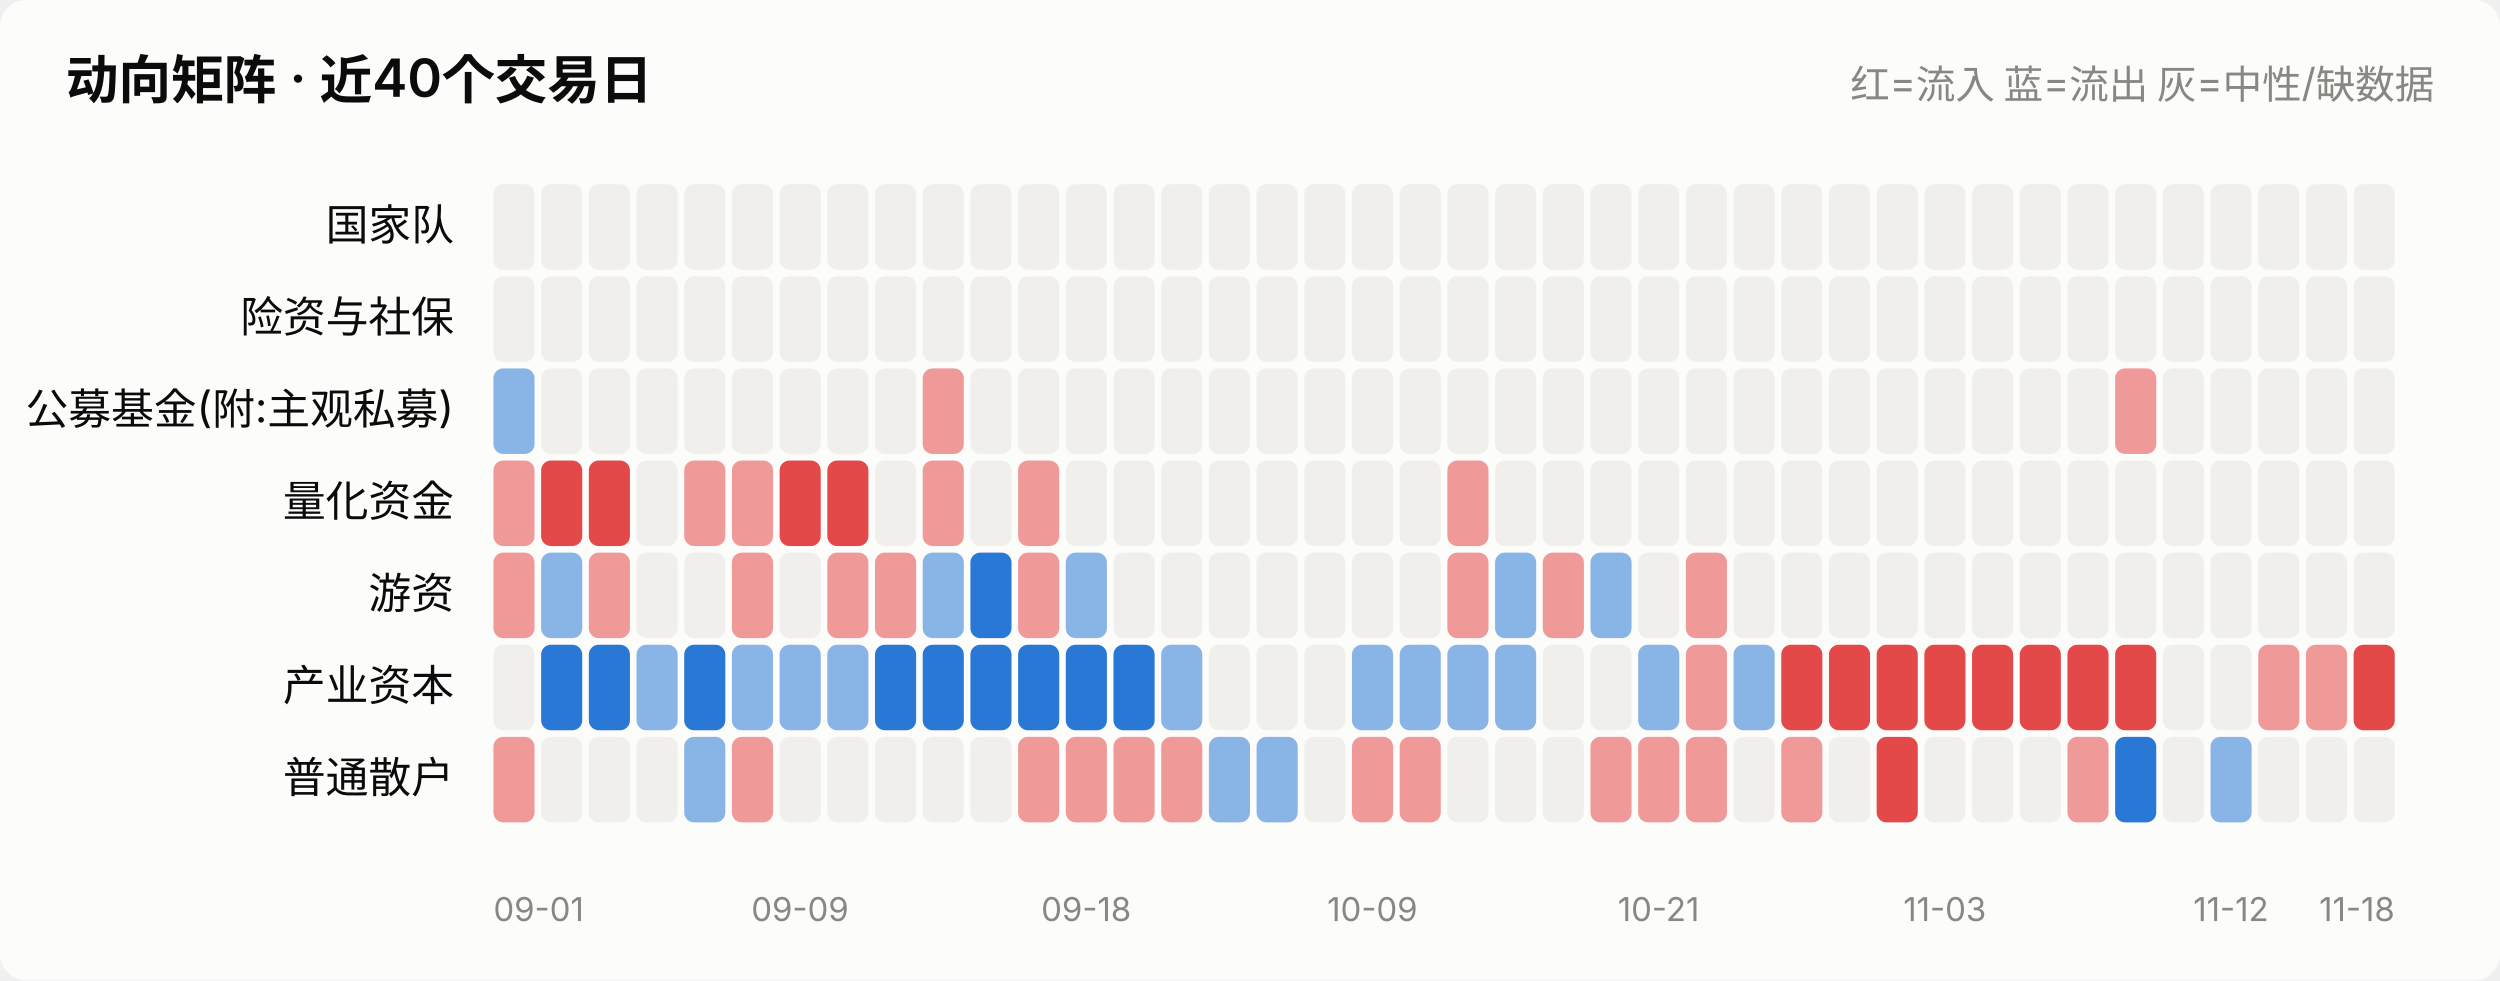
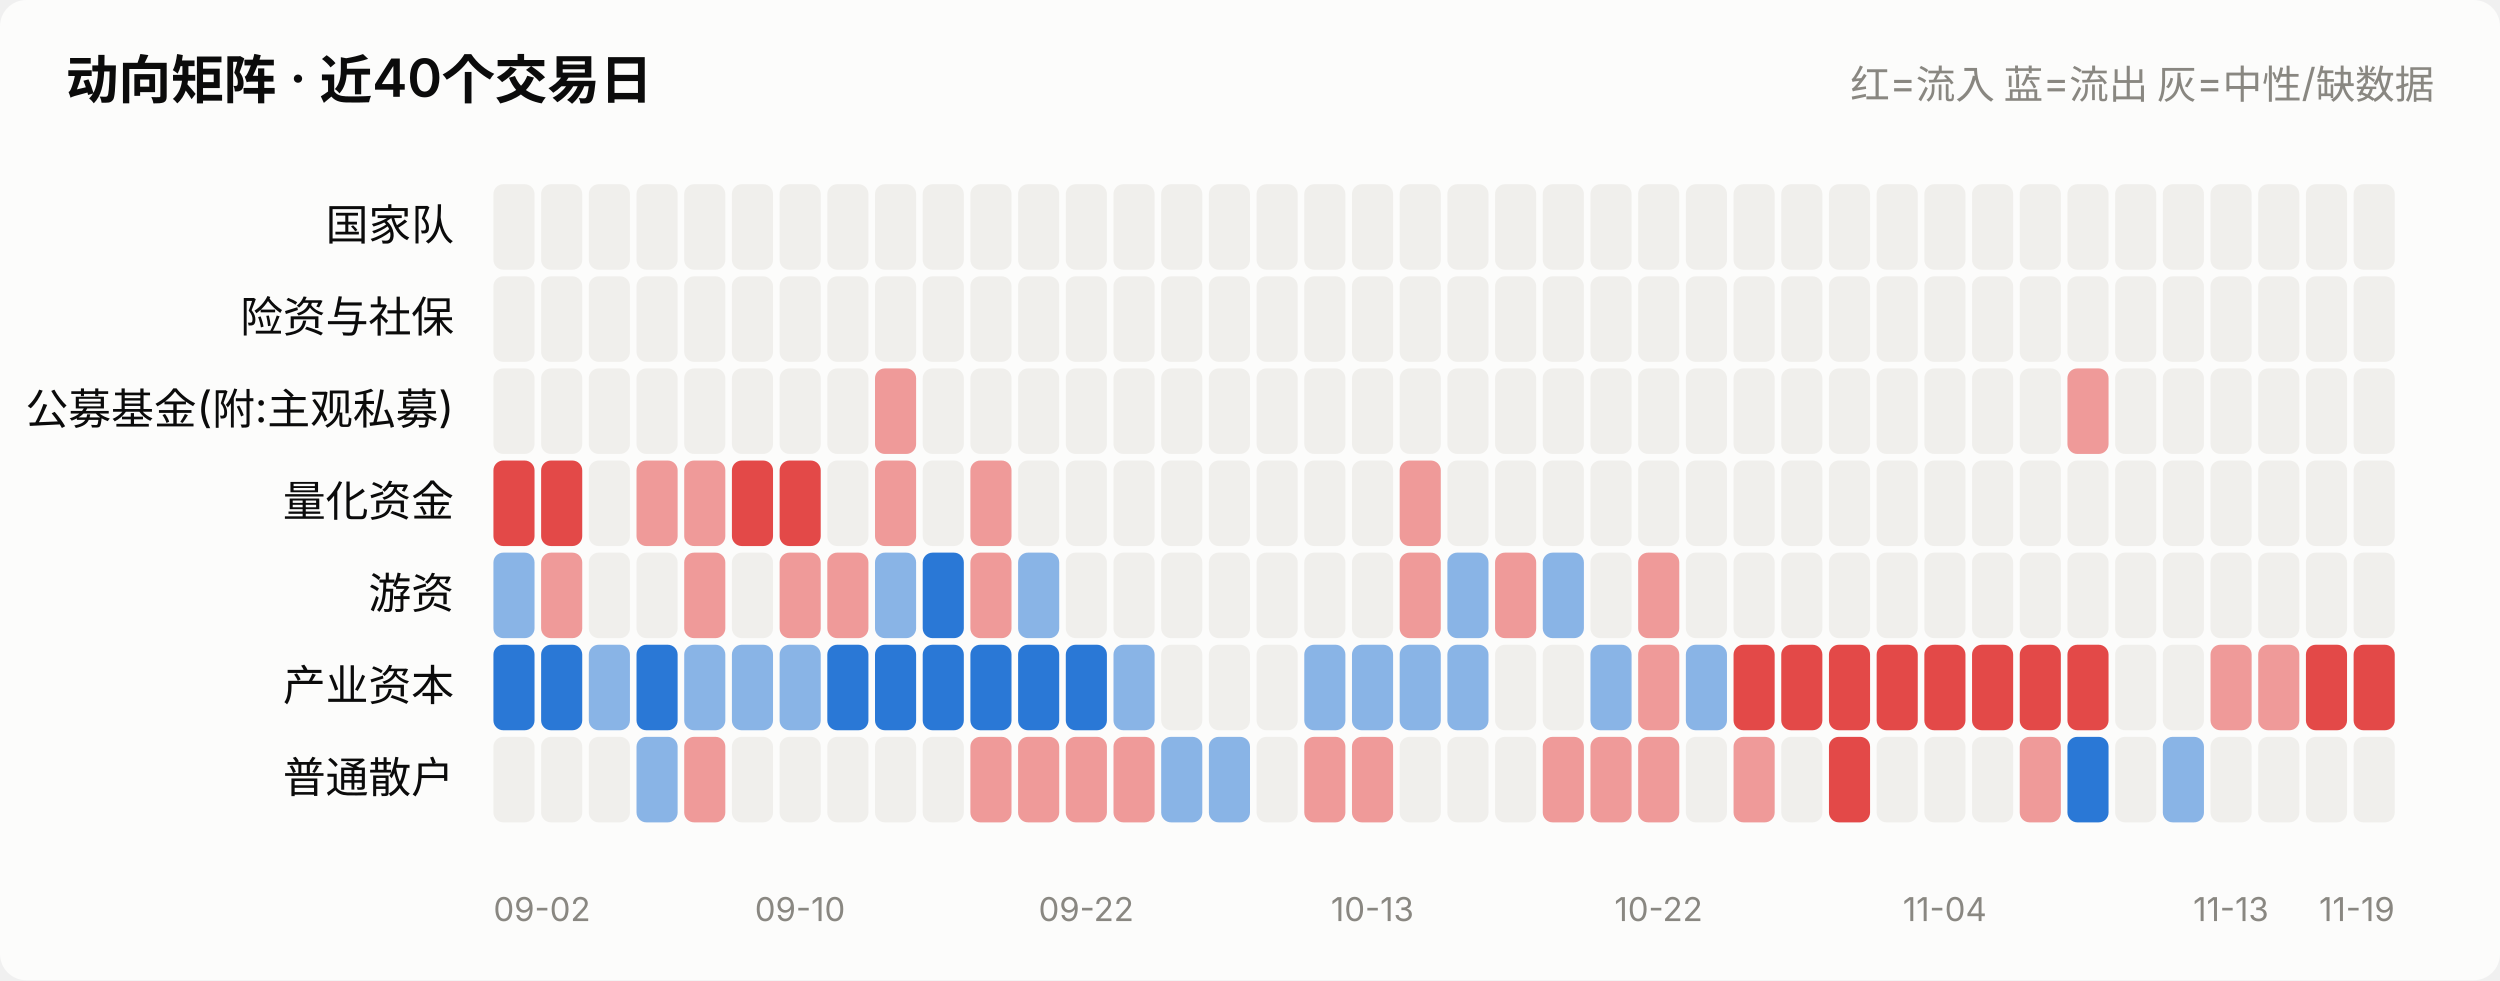
<svg xmlns="http://www.w3.org/2000/svg" viewBox="0 0 760 298" width="760" role="img">
  <style>
    text { font-family: system-ui, -apple-system, "Segoe UI", "PingFang SC",
           "Microsoft YaHei", sans-serif; fill: #0b0b0b; }
    .sec { fill: #52514e; } .mut { fill: #898781; }
    .grid { stroke: #e1e0d9; stroke-width: 1; }
    .axis { stroke: #c3c2b7; stroke-width: 1; }
    .inflow { fill: #e34948; } .outflow { fill: #2a78d6; }
    .neutral { fill: #f0efec; }
    .line { stroke: #2a78d6; stroke-width: 2; fill: none;
            stroke-linejoin: round; stroke-linecap: round; }
    .dot { fill: #2a78d6; stroke: #fcfcfb; stroke-width: 2; }
    .surface { fill: #fcfcfb; }
    @media (prefers-color-scheme: dark) {
      text { fill: #ffffff; }
      .sec { fill: #c3c2b7; } .mut { fill: #898781; }
      .grid { stroke: #2c2c2a; } .axis { stroke: #383835; }
      .inflow { fill: #e66767; } .outflow { fill: #3987e5; }
      .neutral { fill: #383835; }
      .line { stroke: #3987e5; }
      .dot { fill: #3987e5; stroke: #1a1a19; }
      .surface { fill: #1a1a19; }
    }
  </style>
  <rect x="0" y="0" width="760" height="298" class="surface" rx="8" />
  <text x="20" y="30" font-size="16" font-weight="600">动向矩阵 · 近40个交易日</text>
  <text x="740" y="30" font-size="12" text-anchor="end" class="mut">红=流入 蓝=流出 灰=中性/缺数据</text>
  <text x="138" y="73.0" font-size="13" text-anchor="end">国家队</text>
  <rect x="150.0" y="56" width="12.5" height="26" rx="3" class="neutral" opacity="1.0" />
  <rect x="164.5" y="56" width="12.5" height="26" rx="3" class="neutral" opacity="1.0" />
  <rect x="179.0" y="56" width="12.5" height="26" rx="3" class="neutral" opacity="1.0" />
  <rect x="193.5" y="56" width="12.5" height="26" rx="3" class="neutral" opacity="1.0" />
  <rect x="208.0" y="56" width="12.5" height="26" rx="3" class="neutral" opacity="1.0" />
  <rect x="222.5" y="56" width="12.5" height="26" rx="3" class="neutral" opacity="1.0" />
  <rect x="237.0" y="56" width="12.5" height="26" rx="3" class="neutral" opacity="1.0" />
  <rect x="251.5" y="56" width="12.5" height="26" rx="3" class="neutral" opacity="1.0" />
  <rect x="266.0" y="56" width="12.5" height="26" rx="3" class="neutral" opacity="1.0" />
  <rect x="280.5" y="56" width="12.5" height="26" rx="3" class="neutral" opacity="1.0" />
  <rect x="295.0" y="56" width="12.5" height="26" rx="3" class="neutral" opacity="1.0" />
  <rect x="309.5" y="56" width="12.5" height="26" rx="3" class="neutral" opacity="1.0" />
  <rect x="324.0" y="56" width="12.5" height="26" rx="3" class="neutral" opacity="1.0" />
  <rect x="338.5" y="56" width="12.5" height="26" rx="3" class="neutral" opacity="1.0" />
  <rect x="353.0" y="56" width="12.5" height="26" rx="3" class="neutral" opacity="1.0" />
  <rect x="367.5" y="56" width="12.5" height="26" rx="3" class="neutral" opacity="1.0" />
  <rect x="382.0" y="56" width="12.5" height="26" rx="3" class="neutral" opacity="1.0" />
  <rect x="396.5" y="56" width="12.5" height="26" rx="3" class="neutral" opacity="1.0" />
  <rect x="411.0" y="56" width="12.5" height="26" rx="3" class="neutral" opacity="1.0" />
  <rect x="425.5" y="56" width="12.5" height="26" rx="3" class="neutral" opacity="1.0" />
  <rect x="440.0" y="56" width="12.5" height="26" rx="3" class="neutral" opacity="1.0" />
  <rect x="454.5" y="56" width="12.5" height="26" rx="3" class="neutral" opacity="1.0" />
  <rect x="469.0" y="56" width="12.5" height="26" rx="3" class="neutral" opacity="1.0" />
  <rect x="483.5" y="56" width="12.5" height="26" rx="3" class="neutral" opacity="1.0" />
  <rect x="498.0" y="56" width="12.5" height="26" rx="3" class="neutral" opacity="1.0" />
  <rect x="512.5" y="56" width="12.5" height="26" rx="3" class="neutral" opacity="1.0" />
  <rect x="527.0" y="56" width="12.5" height="26" rx="3" class="neutral" opacity="1.0" />
  <rect x="541.5" y="56" width="12.5" height="26" rx="3" class="neutral" opacity="1.0" />
  <rect x="556.0" y="56" width="12.5" height="26" rx="3" class="neutral" opacity="1.0" />
  <rect x="570.5" y="56" width="12.5" height="26" rx="3" class="neutral" opacity="1.0" />
  <rect x="585.0" y="56" width="12.5" height="26" rx="3" class="neutral" opacity="1.0" />
  <rect x="599.5" y="56" width="12.5" height="26" rx="3" class="neutral" opacity="1.0" />
  <rect x="614.0" y="56" width="12.5" height="26" rx="3" class="neutral" opacity="1.0" />
  <rect x="628.5" y="56" width="12.5" height="26" rx="3" class="neutral" opacity="1.0" />
  <rect x="643.0" y="56" width="12.5" height="26" rx="3" class="neutral" opacity="1.0" />
  <rect x="657.5" y="56" width="12.5" height="26" rx="3" class="neutral" opacity="1.0" />
  <rect x="672.0" y="56" width="12.5" height="26" rx="3" class="neutral" opacity="1.0" />
  <rect x="686.5" y="56" width="12.5" height="26" rx="3" class="neutral" opacity="1.0" />
  <rect x="701.0" y="56" width="12.5" height="26" rx="3" class="neutral" opacity="1.0" />
  <rect x="715.5" y="56" width="12.5" height="26" rx="3" class="neutral" opacity="1.0" />
  <text x="138" y="101.0" font-size="13" text-anchor="end">险资与社保</text>
  <rect x="150.0" y="84" width="12.5" height="26" rx="3" class="neutral" opacity="1.0" />
  <rect x="164.5" y="84" width="12.5" height="26" rx="3" class="neutral" opacity="1.0" />
  <rect x="179.0" y="84" width="12.5" height="26" rx="3" class="neutral" opacity="1.0" />
  <rect x="193.5" y="84" width="12.5" height="26" rx="3" class="neutral" opacity="1.0" />
  <rect x="208.0" y="84" width="12.5" height="26" rx="3" class="neutral" opacity="1.0" />
  <rect x="222.5" y="84" width="12.5" height="26" rx="3" class="neutral" opacity="1.0" />
  <rect x="237.0" y="84" width="12.5" height="26" rx="3" class="neutral" opacity="1.0" />
  <rect x="251.5" y="84" width="12.5" height="26" rx="3" class="neutral" opacity="1.0" />
  <rect x="266.0" y="84" width="12.5" height="26" rx="3" class="neutral" opacity="1.0" />
  <rect x="280.5" y="84" width="12.5" height="26" rx="3" class="neutral" opacity="1.0" />
  <rect x="295.0" y="84" width="12.5" height="26" rx="3" class="neutral" opacity="1.0" />
  <rect x="309.5" y="84" width="12.5" height="26" rx="3" class="neutral" opacity="1.0" />
  <rect x="324.0" y="84" width="12.5" height="26" rx="3" class="neutral" opacity="1.0" />
  <rect x="338.5" y="84" width="12.5" height="26" rx="3" class="neutral" opacity="1.0" />
  <rect x="353.0" y="84" width="12.5" height="26" rx="3" class="neutral" opacity="1.0" />
  <rect x="367.5" y="84" width="12.5" height="26" rx="3" class="neutral" opacity="1.0" />
  <rect x="382.0" y="84" width="12.5" height="26" rx="3" class="neutral" opacity="1.0" />
  <rect x="396.5" y="84" width="12.5" height="26" rx="3" class="neutral" opacity="1.0" />
  <rect x="411.0" y="84" width="12.5" height="26" rx="3" class="neutral" opacity="1.0" />
  <rect x="425.5" y="84" width="12.5" height="26" rx="3" class="neutral" opacity="1.0" />
  <rect x="440.0" y="84" width="12.5" height="26" rx="3" class="neutral" opacity="1.0" />
  <rect x="454.5" y="84" width="12.5" height="26" rx="3" class="neutral" opacity="1.0" />
  <rect x="469.0" y="84" width="12.5" height="26" rx="3" class="neutral" opacity="1.0" />
  <rect x="483.5" y="84" width="12.5" height="26" rx="3" class="neutral" opacity="1.0" />
  <rect x="498.0" y="84" width="12.5" height="26" rx="3" class="neutral" opacity="1.0" />
  <rect x="512.5" y="84" width="12.5" height="26" rx="3" class="neutral" opacity="1.0" />
  <rect x="527.0" y="84" width="12.5" height="26" rx="3" class="neutral" opacity="1.0" />
  <rect x="541.5" y="84" width="12.5" height="26" rx="3" class="neutral" opacity="1.0" />
  <rect x="556.0" y="84" width="12.5" height="26" rx="3" class="neutral" opacity="1.0" />
  <rect x="570.5" y="84" width="12.5" height="26" rx="3" class="neutral" opacity="1.0" />
  <rect x="585.0" y="84" width="12.5" height="26" rx="3" class="neutral" opacity="1.0" />
  <rect x="599.5" y="84" width="12.5" height="26" rx="3" class="neutral" opacity="1.0" />
  <rect x="614.0" y="84" width="12.5" height="26" rx="3" class="neutral" opacity="1.0" />
  <rect x="628.5" y="84" width="12.5" height="26" rx="3" class="neutral" opacity="1.0" />
  <rect x="643.0" y="84" width="12.5" height="26" rx="3" class="neutral" opacity="1.0" />
  <rect x="657.5" y="84" width="12.5" height="26" rx="3" class="neutral" opacity="1.0" />
  <rect x="672.0" y="84" width="12.5" height="26" rx="3" class="neutral" opacity="1.0" />
  <rect x="686.5" y="84" width="12.5" height="26" rx="3" class="neutral" opacity="1.0" />
  <rect x="701.0" y="84" width="12.5" height="26" rx="3" class="neutral" opacity="1.0" />
  <rect x="715.5" y="84" width="12.5" height="26" rx="3" class="neutral" opacity="1.0" />
  <text x="138" y="129.0" font-size="13" text-anchor="end">公募基金(附:主观私募)</text>
-   <rect x="150.0" y="112" width="12.5" height="26" rx="3" class="outflow" opacity="0.55" />
+   <rect x="150.0" y="112" width="12.5" height="26" rx="3" class="neutral" opacity="1.0" />
  <rect x="164.5" y="112" width="12.5" height="26" rx="3" class="neutral" opacity="1.0" />
  <rect x="179.0" y="112" width="12.5" height="26" rx="3" class="neutral" opacity="1.0" />
  <rect x="193.5" y="112" width="12.5" height="26" rx="3" class="neutral" opacity="1.0" />
  <rect x="208.0" y="112" width="12.5" height="26" rx="3" class="neutral" opacity="1.0" />
  <rect x="222.5" y="112" width="12.5" height="26" rx="3" class="neutral" opacity="1.0" />
  <rect x="237.0" y="112" width="12.5" height="26" rx="3" class="neutral" opacity="1.0" />
  <rect x="251.5" y="112" width="12.5" height="26" rx="3" class="neutral" opacity="1.0" />
-   <rect x="266.0" y="112" width="12.5" height="26" rx="3" class="neutral" opacity="1.0" />
-   <rect x="280.5" y="112" width="12.5" height="26" rx="3" class="inflow" opacity="0.55" />
+   <rect x="266.0" y="112" width="12.5" height="26" rx="3" class="inflow" opacity="0.55" />
+   <rect x="280.5" y="112" width="12.5" height="26" rx="3" class="neutral" opacity="1.0" />
  <rect x="295.0" y="112" width="12.5" height="26" rx="3" class="neutral" opacity="1.0" />
  <rect x="309.5" y="112" width="12.5" height="26" rx="3" class="neutral" opacity="1.0" />
  <rect x="324.0" y="112" width="12.5" height="26" rx="3" class="neutral" opacity="1.0" />
  <rect x="338.5" y="112" width="12.5" height="26" rx="3" class="neutral" opacity="1.0" />
  <rect x="353.0" y="112" width="12.5" height="26" rx="3" class="neutral" opacity="1.0" />
  <rect x="367.5" y="112" width="12.5" height="26" rx="3" class="neutral" opacity="1.0" />
  <rect x="382.0" y="112" width="12.5" height="26" rx="3" class="neutral" opacity="1.0" />
  <rect x="396.5" y="112" width="12.5" height="26" rx="3" class="neutral" opacity="1.0" />
  <rect x="411.0" y="112" width="12.5" height="26" rx="3" class="neutral" opacity="1.0" />
  <rect x="425.5" y="112" width="12.5" height="26" rx="3" class="neutral" opacity="1.0" />
  <rect x="440.0" y="112" width="12.5" height="26" rx="3" class="neutral" opacity="1.0" />
  <rect x="454.5" y="112" width="12.5" height="26" rx="3" class="neutral" opacity="1.0" />
  <rect x="469.0" y="112" width="12.5" height="26" rx="3" class="neutral" opacity="1.0" />
  <rect x="483.5" y="112" width="12.5" height="26" rx="3" class="neutral" opacity="1.0" />
  <rect x="498.0" y="112" width="12.5" height="26" rx="3" class="neutral" opacity="1.0" />
  <rect x="512.5" y="112" width="12.5" height="26" rx="3" class="neutral" opacity="1.0" />
  <rect x="527.0" y="112" width="12.5" height="26" rx="3" class="neutral" opacity="1.0" />
  <rect x="541.5" y="112" width="12.5" height="26" rx="3" class="neutral" opacity="1.0" />
  <rect x="556.0" y="112" width="12.5" height="26" rx="3" class="neutral" opacity="1.0" />
  <rect x="570.5" y="112" width="12.5" height="26" rx="3" class="neutral" opacity="1.0" />
  <rect x="585.0" y="112" width="12.5" height="26" rx="3" class="neutral" opacity="1.0" />
  <rect x="599.5" y="112" width="12.5" height="26" rx="3" class="neutral" opacity="1.0" />
  <rect x="614.0" y="112" width="12.5" height="26" rx="3" class="neutral" opacity="1.0" />
-   <rect x="628.5" y="112" width="12.5" height="26" rx="3" class="neutral" opacity="1.0" />
-   <rect x="643.0" y="112" width="12.5" height="26" rx="3" class="inflow" opacity="0.55" />
+   <rect x="628.5" y="112" width="12.5" height="26" rx="3" class="inflow" opacity="0.55" />
+   <rect x="643.0" y="112" width="12.5" height="26" rx="3" class="neutral" opacity="1.0" />
  <rect x="657.5" y="112" width="12.5" height="26" rx="3" class="neutral" opacity="1.0" />
  <rect x="672.0" y="112" width="12.5" height="26" rx="3" class="neutral" opacity="1.0" />
  <rect x="686.5" y="112" width="12.5" height="26" rx="3" class="neutral" opacity="1.0" />
  <rect x="701.0" y="112" width="12.5" height="26" rx="3" class="neutral" opacity="1.0" />
  <rect x="715.5" y="112" width="12.5" height="26" rx="3" class="neutral" opacity="1.0" />
  <text x="138" y="157.0" font-size="13" text-anchor="end">量化资金</text>
-   <rect x="150.0" y="140" width="12.5" height="26" rx="3" class="inflow" opacity="0.55" />
+   <rect x="150.0" y="140" width="12.5" height="26" rx="3" class="inflow" opacity="1.0" />
  <rect x="164.5" y="140" width="12.5" height="26" rx="3" class="inflow" opacity="1.0" />
-   <rect x="179.0" y="140" width="12.5" height="26" rx="3" class="inflow" opacity="1.0" />
-   <rect x="193.5" y="140" width="12.5" height="26" rx="3" class="neutral" opacity="1.0" />
+   <rect x="179.0" y="140" width="12.5" height="26" rx="3" class="neutral" opacity="1.0" />
+   <rect x="193.5" y="140" width="12.5" height="26" rx="3" class="inflow" opacity="0.55" />
  <rect x="208.0" y="140" width="12.5" height="26" rx="3" class="inflow" opacity="0.55" />
-   <rect x="222.5" y="140" width="12.5" height="26" rx="3" class="inflow" opacity="0.55" />
+   <rect x="222.5" y="140" width="12.5" height="26" rx="3" class="inflow" opacity="1.0" />
  <rect x="237.0" y="140" width="12.5" height="26" rx="3" class="inflow" opacity="1.0" />
-   <rect x="251.5" y="140" width="12.5" height="26" rx="3" class="inflow" opacity="1.0" />
-   <rect x="266.0" y="140" width="12.5" height="26" rx="3" class="neutral" opacity="1.0" />
-   <rect x="280.5" y="140" width="12.5" height="26" rx="3" class="inflow" opacity="0.55" />
-   <rect x="295.0" y="140" width="12.5" height="26" rx="3" class="neutral" opacity="1.0" />
-   <rect x="309.5" y="140" width="12.5" height="26" rx="3" class="inflow" opacity="0.55" />
+   <rect x="251.5" y="140" width="12.5" height="26" rx="3" class="neutral" opacity="1.0" />
+   <rect x="266.0" y="140" width="12.5" height="26" rx="3" class="inflow" opacity="0.55" />
+   <rect x="280.5" y="140" width="12.5" height="26" rx="3" class="neutral" opacity="1.0" />
+   <rect x="295.0" y="140" width="12.5" height="26" rx="3" class="inflow" opacity="0.55" />
+   <rect x="309.5" y="140" width="12.5" height="26" rx="3" class="neutral" opacity="1.0" />
  <rect x="324.0" y="140" width="12.5" height="26" rx="3" class="neutral" opacity="1.0" />
  <rect x="338.5" y="140" width="12.5" height="26" rx="3" class="neutral" opacity="1.0" />
  <rect x="353.0" y="140" width="12.5" height="26" rx="3" class="neutral" opacity="1.0" />
  <rect x="367.5" y="140" width="12.5" height="26" rx="3" class="neutral" opacity="1.0" />
  <rect x="382.0" y="140" width="12.5" height="26" rx="3" class="neutral" opacity="1.0" />
  <rect x="396.5" y="140" width="12.5" height="26" rx="3" class="neutral" opacity="1.0" />
  <rect x="411.0" y="140" width="12.5" height="26" rx="3" class="neutral" opacity="1.0" />
-   <rect x="425.5" y="140" width="12.5" height="26" rx="3" class="neutral" opacity="1.0" />
-   <rect x="440.0" y="140" width="12.5" height="26" rx="3" class="inflow" opacity="0.55" />
+   <rect x="425.5" y="140" width="12.5" height="26" rx="3" class="inflow" opacity="0.55" />
+   <rect x="440.0" y="140" width="12.5" height="26" rx="3" class="neutral" opacity="1.0" />
  <rect x="454.5" y="140" width="12.5" height="26" rx="3" class="neutral" opacity="1.0" />
  <rect x="469.0" y="140" width="12.5" height="26" rx="3" class="neutral" opacity="1.0" />
  <rect x="483.5" y="140" width="12.5" height="26" rx="3" class="neutral" opacity="1.0" />
  <rect x="498.0" y="140" width="12.5" height="26" rx="3" class="neutral" opacity="1.0" />
  <rect x="512.5" y="140" width="12.5" height="26" rx="3" class="neutral" opacity="1.0" />
  <rect x="527.0" y="140" width="12.5" height="26" rx="3" class="neutral" opacity="1.0" />
  <rect x="541.5" y="140" width="12.5" height="26" rx="3" class="neutral" opacity="1.0" />
  <rect x="556.0" y="140" width="12.5" height="26" rx="3" class="neutral" opacity="1.0" />
  <rect x="570.5" y="140" width="12.5" height="26" rx="3" class="neutral" opacity="1.0" />
  <rect x="585.0" y="140" width="12.5" height="26" rx="3" class="neutral" opacity="1.0" />
  <rect x="599.5" y="140" width="12.5" height="26" rx="3" class="neutral" opacity="1.0" />
  <rect x="614.0" y="140" width="12.5" height="26" rx="3" class="neutral" opacity="1.0" />
  <rect x="628.5" y="140" width="12.5" height="26" rx="3" class="neutral" opacity="1.0" />
  <rect x="643.0" y="140" width="12.5" height="26" rx="3" class="neutral" opacity="1.0" />
  <rect x="657.5" y="140" width="12.5" height="26" rx="3" class="neutral" opacity="1.0" />
  <rect x="672.0" y="140" width="12.5" height="26" rx="3" class="neutral" opacity="1.0" />
  <rect x="686.5" y="140" width="12.5" height="26" rx="3" class="neutral" opacity="1.0" />
  <rect x="701.0" y="140" width="12.5" height="26" rx="3" class="neutral" opacity="1.0" />
  <rect x="715.5" y="140" width="12.5" height="26" rx="3" class="neutral" opacity="1.0" />
  <text x="138" y="185.0" font-size="13" text-anchor="end">游资</text>
-   <rect x="150.0" y="168" width="12.5" height="26" rx="3" class="inflow" opacity="0.55" />
-   <rect x="164.5" y="168" width="12.5" height="26" rx="3" class="outflow" opacity="0.55" />
-   <rect x="179.0" y="168" width="12.5" height="26" rx="3" class="inflow" opacity="0.55" />
+   <rect x="150.0" y="168" width="12.5" height="26" rx="3" class="outflow" opacity="0.55" />
+   <rect x="164.5" y="168" width="12.5" height="26" rx="3" class="inflow" opacity="0.55" />
+   <rect x="179.0" y="168" width="12.5" height="26" rx="3" class="neutral" opacity="1.0" />
  <rect x="193.5" y="168" width="12.5" height="26" rx="3" class="neutral" opacity="1.0" />
-   <rect x="208.0" y="168" width="12.5" height="26" rx="3" class="neutral" opacity="1.0" />
-   <rect x="222.5" y="168" width="12.5" height="26" rx="3" class="inflow" opacity="0.55" />
-   <rect x="237.0" y="168" width="12.5" height="26" rx="3" class="neutral" opacity="1.0" />
+   <rect x="208.0" y="168" width="12.5" height="26" rx="3" class="inflow" opacity="0.55" />
+   <rect x="222.5" y="168" width="12.5" height="26" rx="3" class="neutral" opacity="1.0" />
+   <rect x="237.0" y="168" width="12.5" height="26" rx="3" class="inflow" opacity="0.55" />
  <rect x="251.5" y="168" width="12.5" height="26" rx="3" class="inflow" opacity="0.55" />
-   <rect x="266.0" y="168" width="12.5" height="26" rx="3" class="inflow" opacity="0.55" />
-   <rect x="280.5" y="168" width="12.5" height="26" rx="3" class="outflow" opacity="0.55" />
-   <rect x="295.0" y="168" width="12.5" height="26" rx="3" class="outflow" opacity="1.0" />
-   <rect x="309.5" y="168" width="12.5" height="26" rx="3" class="inflow" opacity="0.55" />
-   <rect x="324.0" y="168" width="12.5" height="26" rx="3" class="outflow" opacity="0.55" />
+   <rect x="266.0" y="168" width="12.5" height="26" rx="3" class="outflow" opacity="0.55" />
+   <rect x="280.5" y="168" width="12.5" height="26" rx="3" class="outflow" opacity="1.0" />
+   <rect x="295.0" y="168" width="12.5" height="26" rx="3" class="inflow" opacity="0.55" />
+   <rect x="309.5" y="168" width="12.5" height="26" rx="3" class="outflow" opacity="0.55" />
+   <rect x="324.0" y="168" width="12.5" height="26" rx="3" class="neutral" opacity="1.0" />
  <rect x="338.5" y="168" width="12.5" height="26" rx="3" class="neutral" opacity="1.0" />
  <rect x="353.0" y="168" width="12.5" height="26" rx="3" class="neutral" opacity="1.0" />
  <rect x="367.5" y="168" width="12.5" height="26" rx="3" class="neutral" opacity="1.0" />
  <rect x="382.0" y="168" width="12.5" height="26" rx="3" class="neutral" opacity="1.0" />
  <rect x="396.5" y="168" width="12.5" height="26" rx="3" class="neutral" opacity="1.0" />
  <rect x="411.0" y="168" width="12.5" height="26" rx="3" class="neutral" opacity="1.0" />
-   <rect x="425.5" y="168" width="12.5" height="26" rx="3" class="neutral" opacity="1.0" />
-   <rect x="440.0" y="168" width="12.5" height="26" rx="3" class="inflow" opacity="0.55" />
-   <rect x="454.5" y="168" width="12.5" height="26" rx="3" class="outflow" opacity="0.55" />
-   <rect x="469.0" y="168" width="12.5" height="26" rx="3" class="inflow" opacity="0.55" />
-   <rect x="483.5" y="168" width="12.5" height="26" rx="3" class="outflow" opacity="0.55" />
-   <rect x="498.0" y="168" width="12.5" height="26" rx="3" class="neutral" opacity="1.0" />
-   <rect x="512.5" y="168" width="12.5" height="26" rx="3" class="inflow" opacity="0.55" />
+   <rect x="425.5" y="168" width="12.5" height="26" rx="3" class="inflow" opacity="0.55" />
+   <rect x="440.0" y="168" width="12.5" height="26" rx="3" class="outflow" opacity="0.55" />
+   <rect x="454.5" y="168" width="12.5" height="26" rx="3" class="inflow" opacity="0.55" />
+   <rect x="469.0" y="168" width="12.5" height="26" rx="3" class="outflow" opacity="0.55" />
+   <rect x="483.5" y="168" width="12.5" height="26" rx="3" class="neutral" opacity="1.0" />
+   <rect x="498.0" y="168" width="12.5" height="26" rx="3" class="inflow" opacity="0.55" />
+   <rect x="512.5" y="168" width="12.5" height="26" rx="3" class="neutral" opacity="1.0" />
  <rect x="527.0" y="168" width="12.5" height="26" rx="3" class="neutral" opacity="1.0" />
  <rect x="541.5" y="168" width="12.5" height="26" rx="3" class="neutral" opacity="1.0" />
  <rect x="556.0" y="168" width="12.5" height="26" rx="3" class="neutral" opacity="1.0" />
  <rect x="570.5" y="168" width="12.5" height="26" rx="3" class="neutral" opacity="1.0" />
  <rect x="585.0" y="168" width="12.5" height="26" rx="3" class="neutral" opacity="1.0" />
  <rect x="599.5" y="168" width="12.5" height="26" rx="3" class="neutral" opacity="1.0" />
  <rect x="614.0" y="168" width="12.5" height="26" rx="3" class="neutral" opacity="1.0" />
  <rect x="628.5" y="168" width="12.5" height="26" rx="3" class="neutral" opacity="1.0" />
  <rect x="643.0" y="168" width="12.5" height="26" rx="3" class="neutral" opacity="1.0" />
  <rect x="657.5" y="168" width="12.5" height="26" rx="3" class="neutral" opacity="1.0" />
  <rect x="672.0" y="168" width="12.5" height="26" rx="3" class="neutral" opacity="1.0" />
  <rect x="686.5" y="168" width="12.5" height="26" rx="3" class="neutral" opacity="1.0" />
  <rect x="701.0" y="168" width="12.5" height="26" rx="3" class="neutral" opacity="1.0" />
  <rect x="715.5" y="168" width="12.5" height="26" rx="3" class="neutral" opacity="1.0" />
  <text x="138" y="213.0" font-size="13" text-anchor="end">产业资本</text>
-   <rect x="150.0" y="196" width="12.5" height="26" rx="3" class="neutral" opacity="1.0" />
+   <rect x="150.0" y="196" width="12.5" height="26" rx="3" class="outflow" opacity="1.0" />
  <rect x="164.5" y="196" width="12.5" height="26" rx="3" class="outflow" opacity="1.0" />
-   <rect x="179.0" y="196" width="12.5" height="26" rx="3" class="outflow" opacity="1.0" />
-   <rect x="193.5" y="196" width="12.5" height="26" rx="3" class="outflow" opacity="0.55" />
-   <rect x="208.0" y="196" width="12.5" height="26" rx="3" class="outflow" opacity="1.0" />
+   <rect x="179.0" y="196" width="12.5" height="26" rx="3" class="outflow" opacity="0.55" />
+   <rect x="193.5" y="196" width="12.5" height="26" rx="3" class="outflow" opacity="1.0" />
+   <rect x="208.0" y="196" width="12.5" height="26" rx="3" class="outflow" opacity="0.55" />
  <rect x="222.5" y="196" width="12.5" height="26" rx="3" class="outflow" opacity="0.55" />
  <rect x="237.0" y="196" width="12.5" height="26" rx="3" class="outflow" opacity="0.55" />
-   <rect x="251.5" y="196" width="12.5" height="26" rx="3" class="outflow" opacity="0.55" />
+   <rect x="251.5" y="196" width="12.5" height="26" rx="3" class="outflow" opacity="1.0" />
  <rect x="266.0" y="196" width="12.5" height="26" rx="3" class="outflow" opacity="1.0" />
  <rect x="280.5" y="196" width="12.5" height="26" rx="3" class="outflow" opacity="1.0" />
  <rect x="295.0" y="196" width="12.5" height="26" rx="3" class="outflow" opacity="1.0" />
  <rect x="309.5" y="196" width="12.5" height="26" rx="3" class="outflow" opacity="1.0" />
  <rect x="324.0" y="196" width="12.5" height="26" rx="3" class="outflow" opacity="1.0" />
-   <rect x="338.5" y="196" width="12.5" height="26" rx="3" class="outflow" opacity="1.0" />
-   <rect x="353.0" y="196" width="12.5" height="26" rx="3" class="outflow" opacity="0.55" />
+   <rect x="338.5" y="196" width="12.5" height="26" rx="3" class="outflow" opacity="0.55" />
+   <rect x="353.0" y="196" width="12.5" height="26" rx="3" class="neutral" opacity="1.0" />
  <rect x="367.5" y="196" width="12.5" height="26" rx="3" class="neutral" opacity="1.0" />
  <rect x="382.0" y="196" width="12.5" height="26" rx="3" class="neutral" opacity="1.0" />
-   <rect x="396.5" y="196" width="12.5" height="26" rx="3" class="neutral" opacity="1.0" />
+   <rect x="396.5" y="196" width="12.5" height="26" rx="3" class="outflow" opacity="0.55" />
  <rect x="411.0" y="196" width="12.5" height="26" rx="3" class="outflow" opacity="0.55" />
  <rect x="425.5" y="196" width="12.5" height="26" rx="3" class="outflow" opacity="0.55" />
  <rect x="440.0" y="196" width="12.5" height="26" rx="3" class="outflow" opacity="0.55" />
-   <rect x="454.5" y="196" width="12.5" height="26" rx="3" class="outflow" opacity="0.55" />
+   <rect x="454.5" y="196" width="12.5" height="26" rx="3" class="neutral" opacity="1.0" />
  <rect x="469.0" y="196" width="12.5" height="26" rx="3" class="neutral" opacity="1.0" />
-   <rect x="483.5" y="196" width="12.5" height="26" rx="3" class="neutral" opacity="1.0" />
-   <rect x="498.0" y="196" width="12.5" height="26" rx="3" class="outflow" opacity="0.55" />
-   <rect x="512.5" y="196" width="12.5" height="26" rx="3" class="inflow" opacity="0.55" />
-   <rect x="527.0" y="196" width="12.5" height="26" rx="3" class="outflow" opacity="0.55" />
+   <rect x="483.5" y="196" width="12.5" height="26" rx="3" class="outflow" opacity="0.55" />
+   <rect x="498.0" y="196" width="12.5" height="26" rx="3" class="inflow" opacity="0.55" />
+   <rect x="512.5" y="196" width="12.5" height="26" rx="3" class="outflow" opacity="0.55" />
+   <rect x="527.0" y="196" width="12.5" height="26" rx="3" class="inflow" opacity="1.0" />
  <rect x="541.5" y="196" width="12.5" height="26" rx="3" class="inflow" opacity="1.0" />
  <rect x="556.0" y="196" width="12.5" height="26" rx="3" class="inflow" opacity="1.0" />
  <rect x="570.5" y="196" width="12.5" height="26" rx="3" class="inflow" opacity="1.0" />
  <rect x="585.0" y="196" width="12.5" height="26" rx="3" class="inflow" opacity="1.0" />
  <rect x="599.5" y="196" width="12.5" height="26" rx="3" class="inflow" opacity="1.0" />
  <rect x="614.0" y="196" width="12.5" height="26" rx="3" class="inflow" opacity="1.0" />
  <rect x="628.5" y="196" width="12.5" height="26" rx="3" class="inflow" opacity="1.0" />
-   <rect x="643.0" y="196" width="12.5" height="26" rx="3" class="inflow" opacity="1.0" />
+   <rect x="643.0" y="196" width="12.5" height="26" rx="3" class="neutral" opacity="1.0" />
  <rect x="657.5" y="196" width="12.5" height="26" rx="3" class="neutral" opacity="1.0" />
-   <rect x="672.0" y="196" width="12.5" height="26" rx="3" class="neutral" opacity="1.0" />
+   <rect x="672.0" y="196" width="12.5" height="26" rx="3" class="inflow" opacity="0.55" />
  <rect x="686.5" y="196" width="12.5" height="26" rx="3" class="inflow" opacity="0.55" />
-   <rect x="701.0" y="196" width="12.5" height="26" rx="3" class="inflow" opacity="0.55" />
+   <rect x="701.0" y="196" width="12.5" height="26" rx="3" class="inflow" opacity="1.0" />
  <rect x="715.5" y="196" width="12.5" height="26" rx="3" class="inflow" opacity="1.0" />
  <text x="138" y="241.0" font-size="13" text-anchor="end">普通散户</text>
-   <rect x="150.0" y="224" width="12.5" height="26" rx="3" class="inflow" opacity="0.55" />
+   <rect x="150.0" y="224" width="12.5" height="26" rx="3" class="neutral" opacity="1.0" />
  <rect x="164.5" y="224" width="12.5" height="26" rx="3" class="neutral" opacity="1.0" />
  <rect x="179.0" y="224" width="12.5" height="26" rx="3" class="neutral" opacity="1.0" />
-   <rect x="193.5" y="224" width="12.5" height="26" rx="3" class="neutral" opacity="1.0" />
-   <rect x="208.0" y="224" width="12.5" height="26" rx="3" class="outflow" opacity="0.55" />
-   <rect x="222.5" y="224" width="12.5" height="26" rx="3" class="inflow" opacity="0.55" />
+   <rect x="193.5" y="224" width="12.5" height="26" rx="3" class="outflow" opacity="0.55" />
+   <rect x="208.0" y="224" width="12.5" height="26" rx="3" class="inflow" opacity="0.55" />
+   <rect x="222.5" y="224" width="12.5" height="26" rx="3" class="neutral" opacity="1.0" />
  <rect x="237.0" y="224" width="12.5" height="26" rx="3" class="neutral" opacity="1.0" />
  <rect x="251.5" y="224" width="12.5" height="26" rx="3" class="neutral" opacity="1.0" />
  <rect x="266.0" y="224" width="12.5" height="26" rx="3" class="neutral" opacity="1.0" />
  <rect x="280.5" y="224" width="12.5" height="26" rx="3" class="neutral" opacity="1.0" />
-   <rect x="295.0" y="224" width="12.5" height="26" rx="3" class="neutral" opacity="1.0" />
+   <rect x="295.0" y="224" width="12.5" height="26" rx="3" class="inflow" opacity="0.55" />
  <rect x="309.5" y="224" width="12.5" height="26" rx="3" class="inflow" opacity="0.55" />
  <rect x="324.0" y="224" width="12.5" height="26" rx="3" class="inflow" opacity="0.55" />
  <rect x="338.5" y="224" width="12.5" height="26" rx="3" class="inflow" opacity="0.55" />
-   <rect x="353.0" y="224" width="12.5" height="26" rx="3" class="inflow" opacity="0.55" />
+   <rect x="353.0" y="224" width="12.5" height="26" rx="3" class="outflow" opacity="0.55" />
  <rect x="367.5" y="224" width="12.5" height="26" rx="3" class="outflow" opacity="0.55" />
-   <rect x="382.0" y="224" width="12.5" height="26" rx="3" class="outflow" opacity="0.55" />
-   <rect x="396.5" y="224" width="12.5" height="26" rx="3" class="neutral" opacity="1.0" />
+   <rect x="382.0" y="224" width="12.5" height="26" rx="3" class="neutral" opacity="1.0" />
+   <rect x="396.5" y="224" width="12.5" height="26" rx="3" class="inflow" opacity="0.55" />
  <rect x="411.0" y="224" width="12.5" height="26" rx="3" class="inflow" opacity="0.55" />
-   <rect x="425.5" y="224" width="12.5" height="26" rx="3" class="inflow" opacity="0.55" />
+   <rect x="425.5" y="224" width="12.5" height="26" rx="3" class="neutral" opacity="1.0" />
  <rect x="440.0" y="224" width="12.5" height="26" rx="3" class="neutral" opacity="1.0" />
  <rect x="454.5" y="224" width="12.5" height="26" rx="3" class="neutral" opacity="1.0" />
-   <rect x="469.0" y="224" width="12.5" height="26" rx="3" class="neutral" opacity="1.0" />
+   <rect x="469.0" y="224" width="12.5" height="26" rx="3" class="inflow" opacity="0.55" />
  <rect x="483.5" y="224" width="12.5" height="26" rx="3" class="inflow" opacity="0.55" />
  <rect x="498.0" y="224" width="12.5" height="26" rx="3" class="inflow" opacity="0.55" />
-   <rect x="512.5" y="224" width="12.5" height="26" rx="3" class="inflow" opacity="0.55" />
-   <rect x="527.0" y="224" width="12.5" height="26" rx="3" class="neutral" opacity="1.0" />
-   <rect x="541.5" y="224" width="12.5" height="26" rx="3" class="inflow" opacity="0.55" />
-   <rect x="556.0" y="224" width="12.5" height="26" rx="3" class="neutral" opacity="1.0" />
-   <rect x="570.5" y="224" width="12.5" height="26" rx="3" class="inflow" opacity="1.0" />
+   <rect x="512.5" y="224" width="12.5" height="26" rx="3" class="neutral" opacity="1.0" />
+   <rect x="527.0" y="224" width="12.5" height="26" rx="3" class="inflow" opacity="0.55" />
+   <rect x="541.5" y="224" width="12.5" height="26" rx="3" class="neutral" opacity="1.0" />
+   <rect x="556.0" y="224" width="12.5" height="26" rx="3" class="inflow" opacity="1.0" />
+   <rect x="570.5" y="224" width="12.5" height="26" rx="3" class="neutral" opacity="1.0" />
  <rect x="585.0" y="224" width="12.5" height="26" rx="3" class="neutral" opacity="1.0" />
  <rect x="599.5" y="224" width="12.5" height="26" rx="3" class="neutral" opacity="1.0" />
-   <rect x="614.0" y="224" width="12.5" height="26" rx="3" class="neutral" opacity="1.0" />
-   <rect x="628.5" y="224" width="12.5" height="26" rx="3" class="inflow" opacity="0.55" />
-   <rect x="643.0" y="224" width="12.5" height="26" rx="3" class="outflow" opacity="1.0" />
-   <rect x="657.5" y="224" width="12.5" height="26" rx="3" class="neutral" opacity="1.0" />
-   <rect x="672.0" y="224" width="12.5" height="26" rx="3" class="outflow" opacity="0.55" />
+   <rect x="614.0" y="224" width="12.5" height="26" rx="3" class="inflow" opacity="0.55" />
+   <rect x="628.5" y="224" width="12.5" height="26" rx="3" class="outflow" opacity="1.0" />
+   <rect x="643.0" y="224" width="12.5" height="26" rx="3" class="neutral" opacity="1.0" />
+   <rect x="657.5" y="224" width="12.5" height="26" rx="3" class="outflow" opacity="0.55" />
+   <rect x="672.0" y="224" width="12.5" height="26" rx="3" class="neutral" opacity="1.0" />
  <rect x="686.5" y="224" width="12.5" height="26" rx="3" class="neutral" opacity="1.0" />
  <rect x="701.0" y="224" width="12.5" height="26" rx="3" class="neutral" opacity="1.0" />
  <rect x="715.5" y="224" width="12.5" height="26" rx="3" class="neutral" opacity="1.0" />
-   <text x="150.0" y="280" font-size="10" text-anchor="start" class="mut">09-01</text>
-   <text x="243.2" y="280" font-size="10" text-anchor="middle" class="mut">09-09</text>
-   <text x="330.2" y="280" font-size="10" text-anchor="middle" class="mut">09-18</text>
-   <text x="417.2" y="280" font-size="10" text-anchor="middle" class="mut">10-09</text>
-   <text x="504.2" y="280" font-size="10" text-anchor="middle" class="mut">10-21</text>
-   <text x="591.2" y="280" font-size="10" text-anchor="middle" class="mut">11-03</text>
-   <text x="678.2" y="280" font-size="10" text-anchor="middle" class="mut">11-12</text>
-   <text x="728.0" y="280" font-size="10" text-anchor="end" class="mut">11-18</text>
+   <text x="150.0" y="280" font-size="10" text-anchor="start" class="mut">09-02</text>
+   <text x="243.2" y="280" font-size="10" text-anchor="middle" class="mut">09-10</text>
+   <text x="330.2" y="280" font-size="10" text-anchor="middle" class="mut">09-22</text>
+   <text x="417.2" y="280" font-size="10" text-anchor="middle" class="mut">10-13</text>
+   <text x="504.2" y="280" font-size="10" text-anchor="middle" class="mut">10-22</text>
+   <text x="591.2" y="280" font-size="10" text-anchor="middle" class="mut">11-04</text>
+   <text x="678.2" y="280" font-size="10" text-anchor="middle" class="mut">11-13</text>
+   <text x="728.0" y="280" font-size="10" text-anchor="end" class="mut">11-19</text>
</svg>
